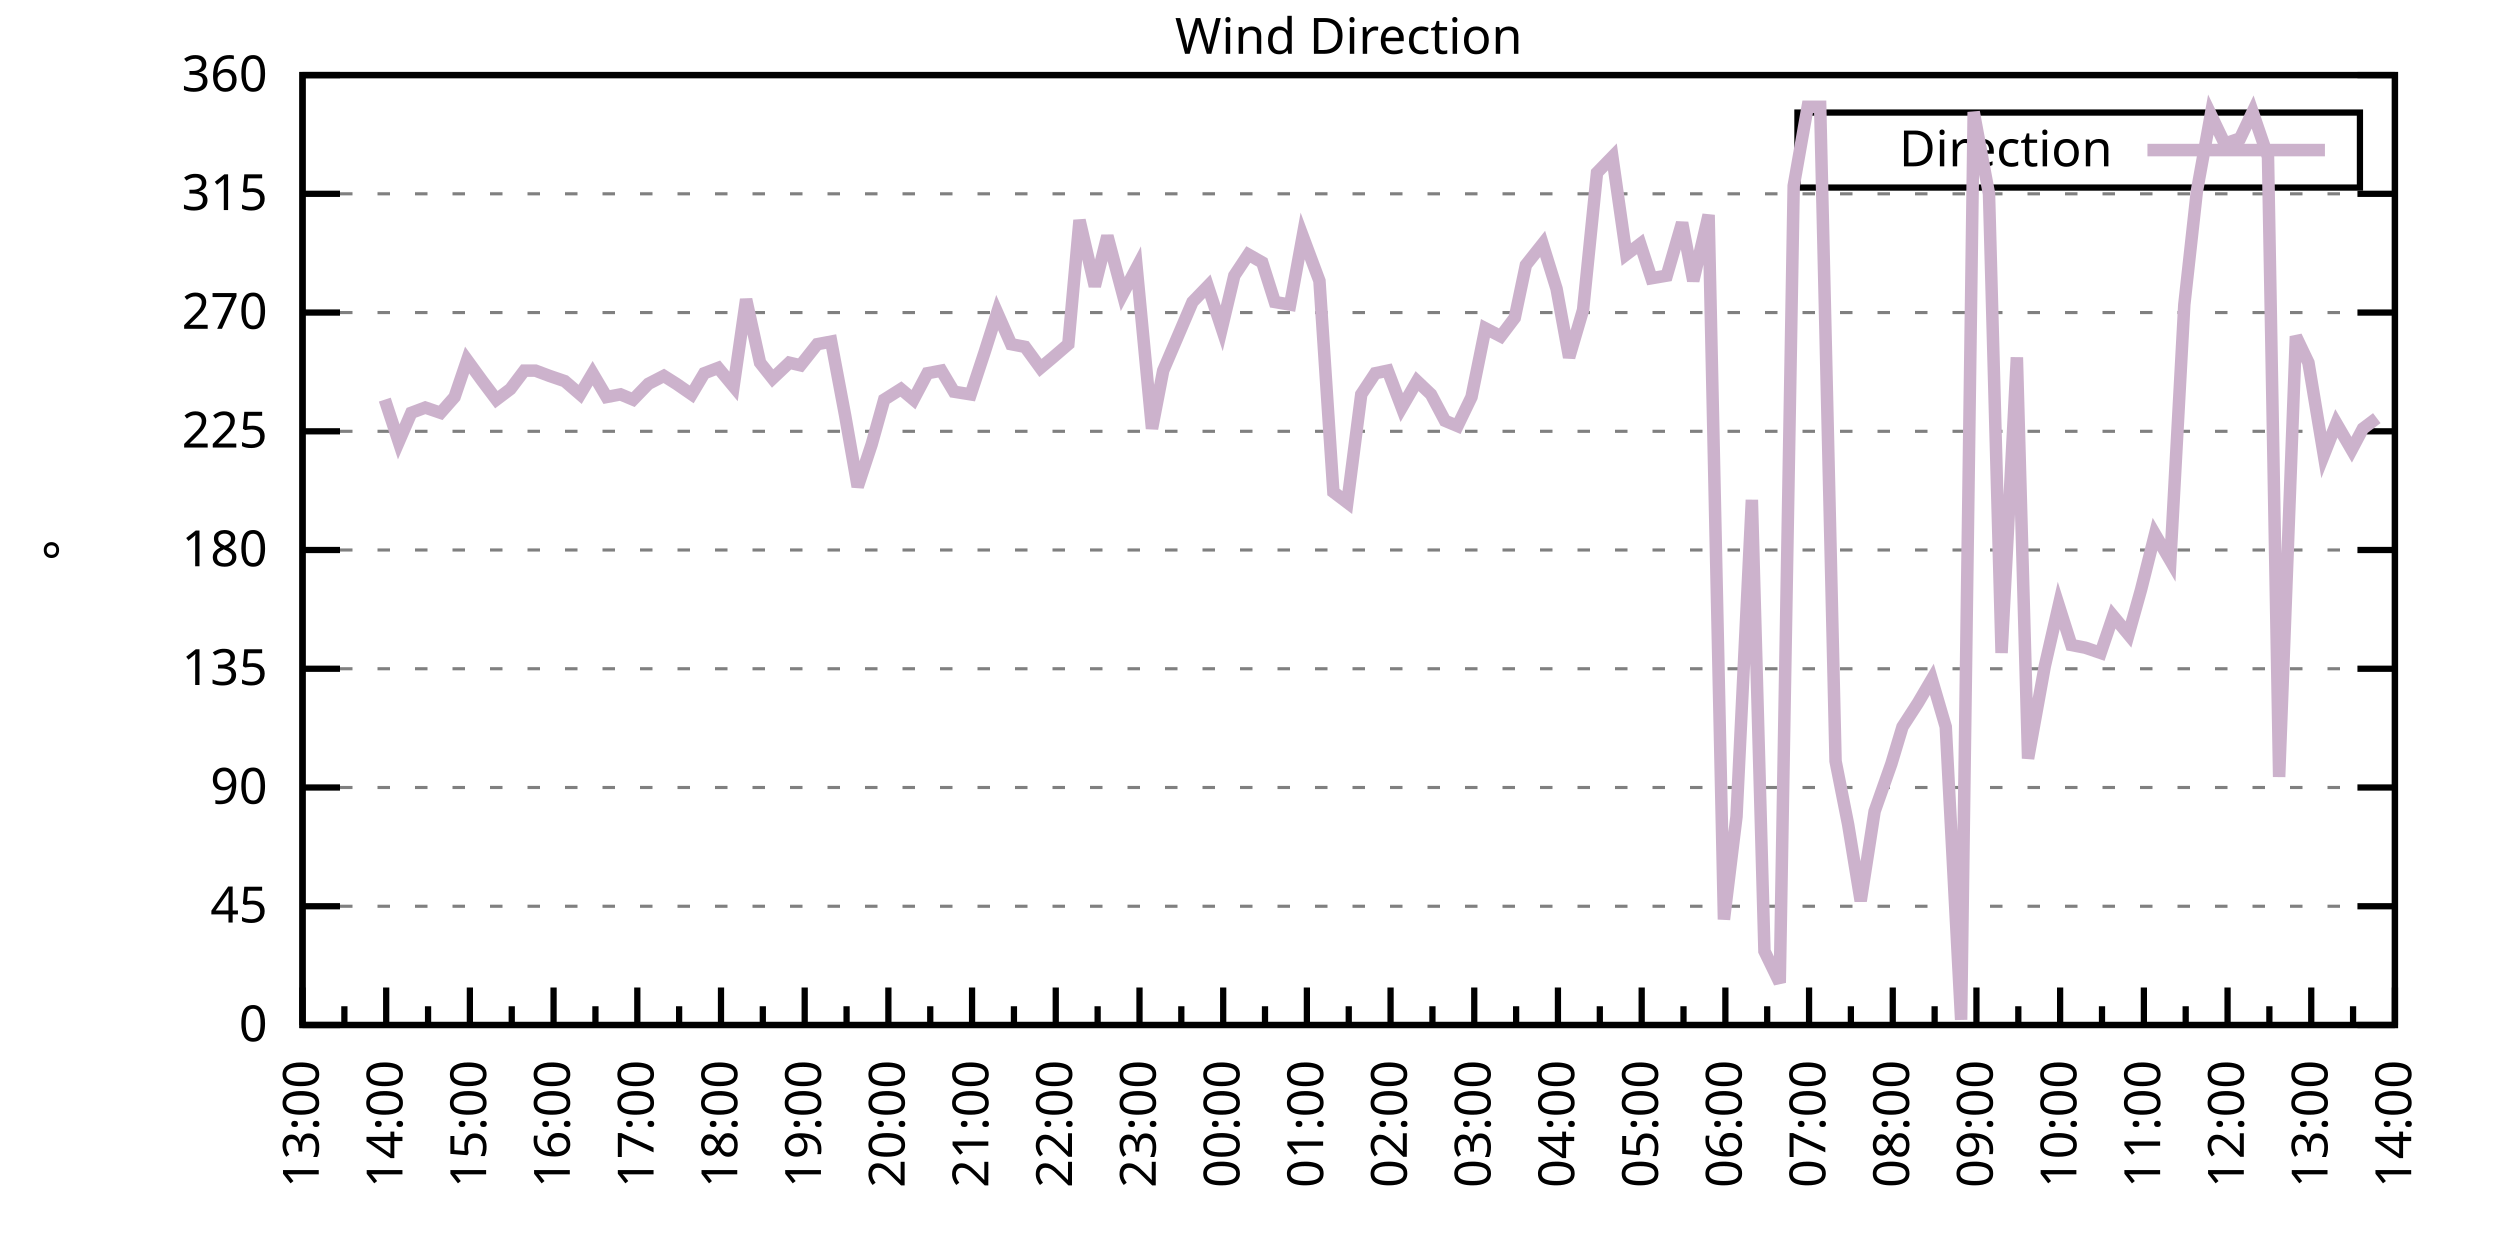
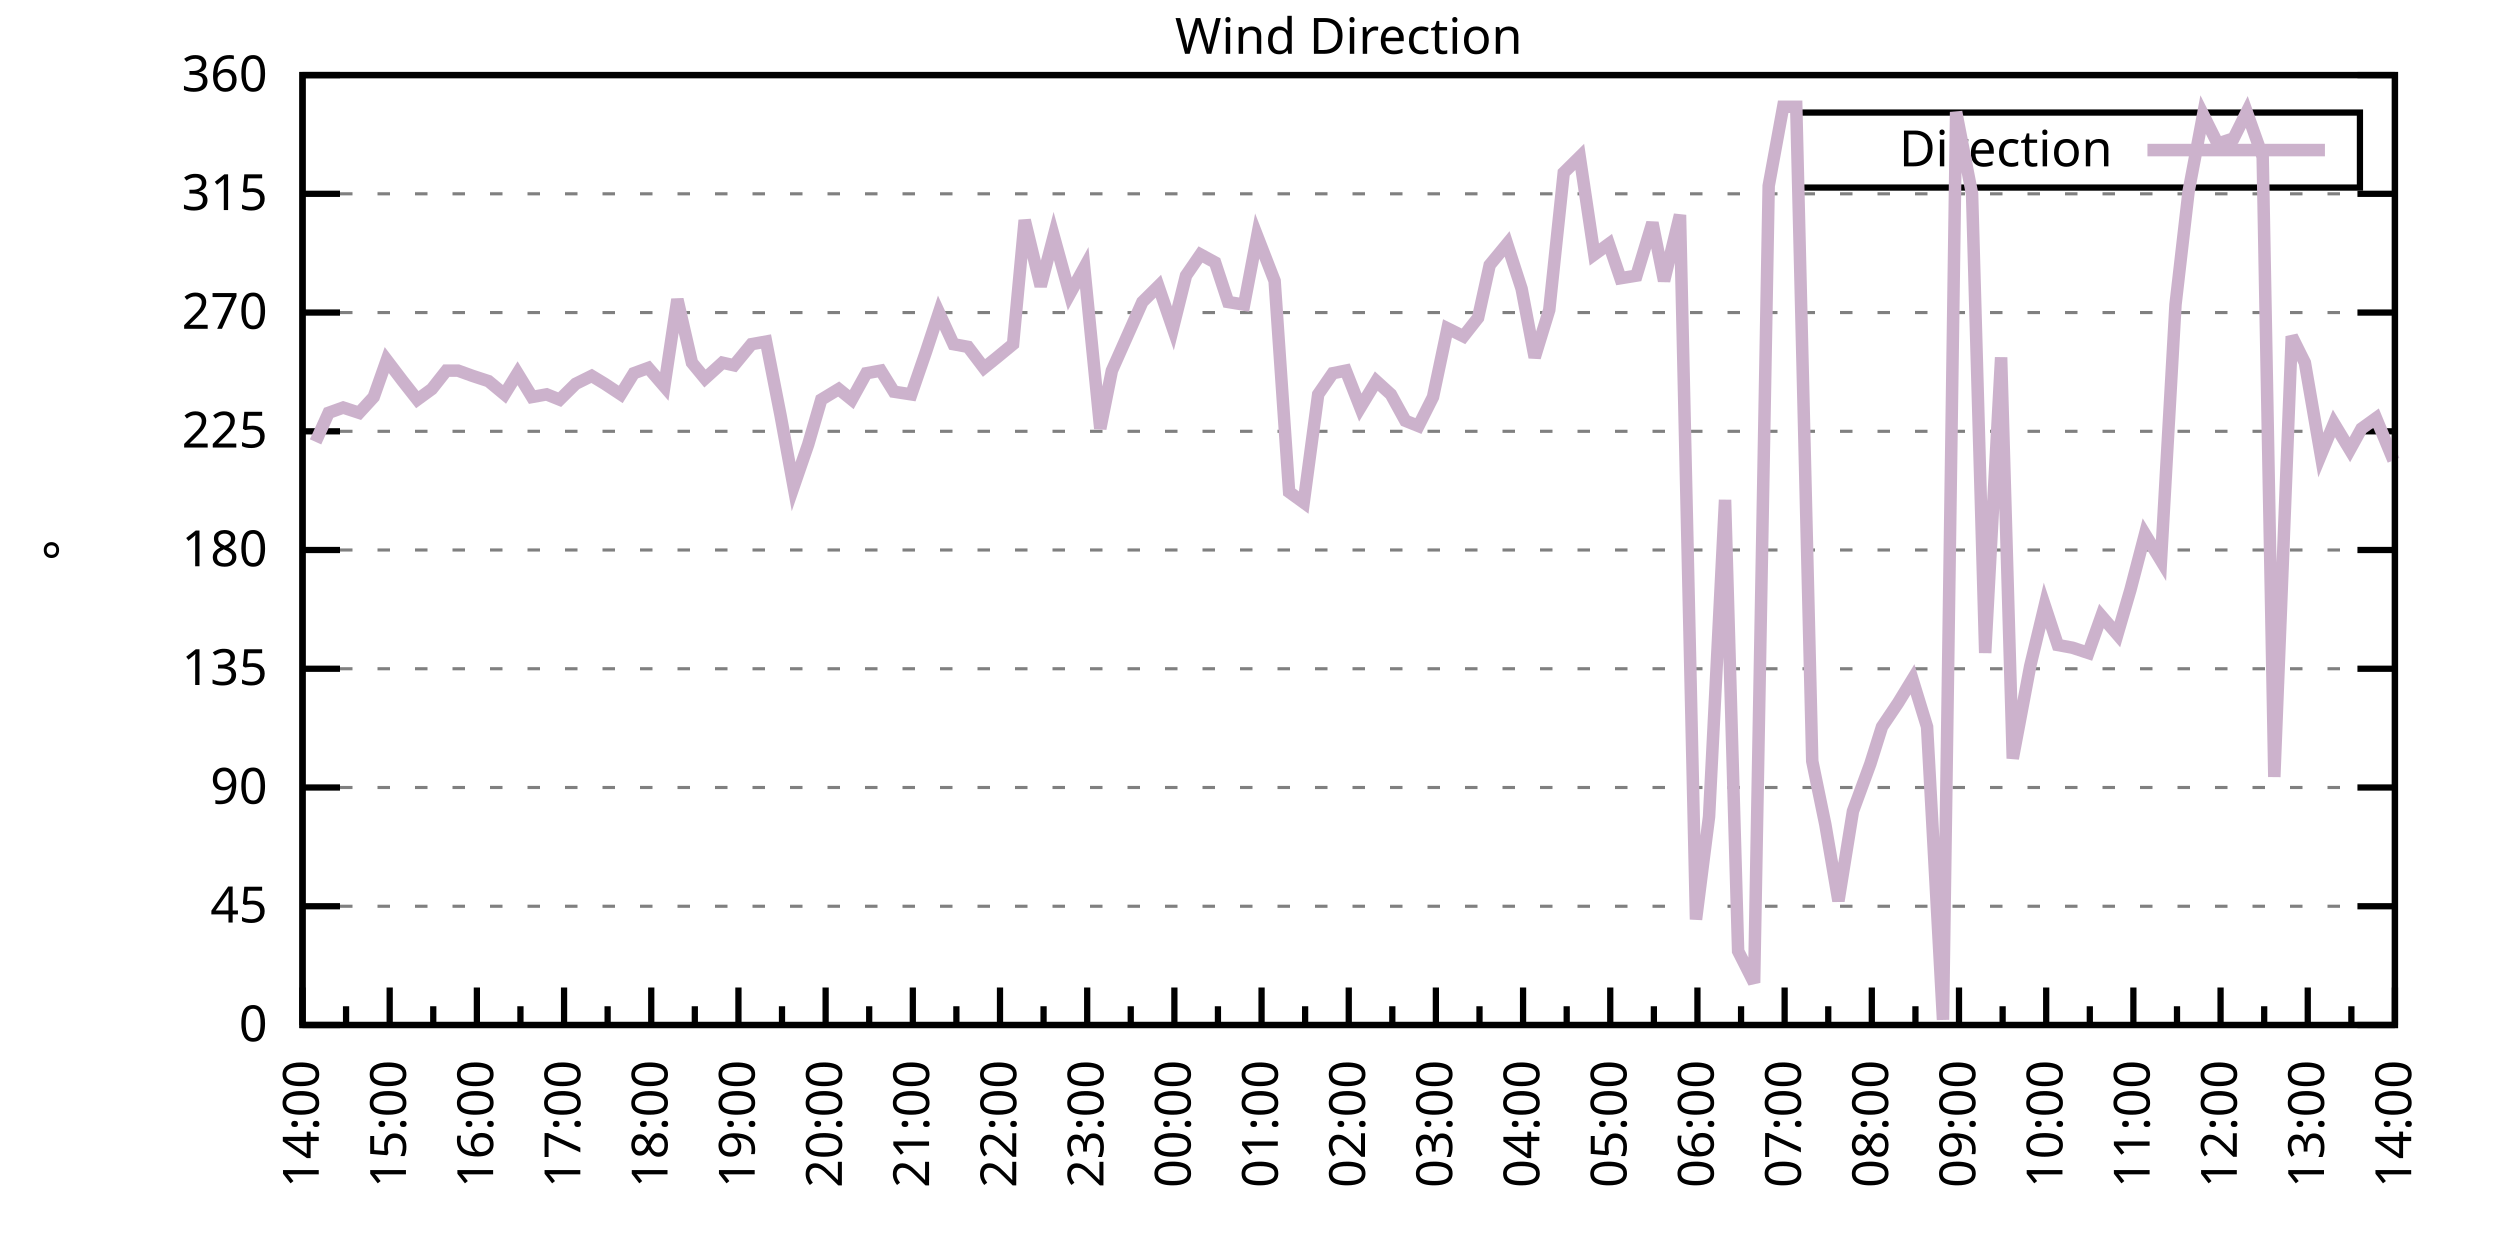
<svg xmlns="http://www.w3.org/2000/svg" xmlns:xlink="http://www.w3.org/1999/xlink" width="400" height="200" viewBox="0 0 400 200">
  <g id="gnuplot_canvas">
    <rect x="0" y="0" width="400" height="200" fill="none" />
    <defs>
      <circle id="gpDot" r="0.5" stroke-width="0.5" stroke="currentColor" />
      <path id="gpPt0" stroke-width="0.333" stroke="currentColor" d="M-1,0 h2 M0,-1 v2" />
      <path id="gpPt1" stroke-width="0.333" stroke="currentColor" d="M-1,-1 L1,1 M1,-1 L-1,1" />
      <path id="gpPt2" stroke-width="0.333" stroke="currentColor" d="M-1,0 L1,0 M0,-1 L0,1 M-1,-1 L1,1 M-1,1 L1,-1" />
      <rect id="gpPt3" stroke-width="0.333" stroke="currentColor" x="-1" y="-1" width="2" height="2" />
      <rect id="gpPt4" stroke-width="0.333" stroke="currentColor" fill="currentColor" x="-1" y="-1" width="2" height="2" />
      <circle id="gpPt5" stroke-width="0.333" stroke="currentColor" cx="0" cy="0" r="1" />
      <use xlink:href="#gpPt5" id="gpPt6" fill="currentColor" stroke="none" />
      <path id="gpPt7" stroke-width="0.333" stroke="currentColor" d="M0,-1.33 L-1.33,0.67 L1.33,0.67 z" />
      <use xlink:href="#gpPt7" id="gpPt8" fill="currentColor" stroke="none" />
      <use xlink:href="#gpPt7" id="gpPt9" stroke="currentColor" transform="rotate(180)" />
      <use xlink:href="#gpPt9" id="gpPt10" fill="currentColor" stroke="none" />
      <use xlink:href="#gpPt3" id="gpPt11" stroke="currentColor" transform="rotate(45)" />
      <use xlink:href="#gpPt11" id="gpPt12" fill="currentColor" stroke="none" />
      <path id="gpPt13" stroke-width="0.333" stroke="currentColor" d="M0,1.330 L1.265,0.411 L0.782,-1.067 L-0.782,-1.076 L-1.265,0.411 z" />
      <use xlink:href="#gpPt13" id="gpPt14" fill="currentColor" stroke="none" />
      <filter id="textbox" filterUnits="objectBoundingBox" x="0" y="0" height="1" width="1">
        <feFlood flood-color="white" flood-opacity="1" result="bgnd" />
        <feComposite in="SourceGraphic" in2="bgnd" operator="atop" />
      </filter>
      <filter id="greybox" filterUnits="objectBoundingBox" x="0" y="0" height="1" width="1">
        <feFlood flood-color="lightgrey" flood-opacity="1" result="grey" />
        <feComposite in="SourceGraphic" in2="grey" operator="atop" />
      </filter>
    </defs>
    <g fill="none" color="white" stroke="currentColor" stroke-width="1.00" stroke-linecap="butt" stroke-linejoin="miter">
</g>
    <g fill="none" color="black" stroke="currentColor" stroke-width="1.00" stroke-linecap="butt" stroke-linejoin="miter">
      <g stroke="none" shape-rendering="crispEdges">
        <polygon fill="rgb(255, 255, 255)" points="48.40,164.00 383.18,164.00 383.18,12.02 48.40,12.02 " />
      </g>
    </g>
    <g fill="none" color="black" stroke="currentColor" stroke-width="1.00" stroke-linecap="butt" stroke-linejoin="miter">
</g>
    <g fill="none" color="black" stroke="black" stroke-width="0.50" stroke-linecap="butt" stroke-linejoin="miter">
</g>
    <g fill="none" color="gray" stroke="currentColor" stroke-width="0.50" stroke-linecap="butt" stroke-linejoin="miter">
      <path stroke="gray" stroke-dasharray="2,4" class="gridline" d="M48.40,164.00 L383.19,164.00  " />
    </g>
    <g fill="none" color="gray" stroke="gray" stroke-width="1.00" stroke-linecap="butt" stroke-linejoin="miter">
</g>
    <g fill="none" color="black" stroke="currentColor" stroke-width="1.00" stroke-linecap="butt" stroke-linejoin="miter">
      <path stroke="black" d="M48.40,164.00 L54.40,164.00 M383.19,164.00 L377.19,164.00  " />
      <g transform="translate(42.80,166.60)" stroke="none" fill="black" font-family="Sans" font-size="8.00" text-anchor="end">
        <text>
          <tspan font-family="Sans"> 0</tspan>
        </text>
      </g>
    </g>
    <g fill="none" color="black" stroke="currentColor" stroke-width="1.00" stroke-linecap="butt" stroke-linejoin="miter">
</g>
    <g fill="none" color="black" stroke="black" stroke-width="0.50" stroke-linecap="butt" stroke-linejoin="miter">
</g>
    <g fill="none" color="gray" stroke="currentColor" stroke-width="0.50" stroke-linecap="butt" stroke-linejoin="miter">
      <path stroke="gray" stroke-dasharray="2,4" class="gridline" d="M48.40,145.00 L383.19,145.00  " />
    </g>
    <g fill="none" color="gray" stroke="gray" stroke-width="1.00" stroke-linecap="butt" stroke-linejoin="miter">
</g>
    <g fill="none" color="black" stroke="currentColor" stroke-width="1.00" stroke-linecap="butt" stroke-linejoin="miter">
      <path stroke="black" d="M48.40,145.00 L54.40,145.00 M383.19,145.00 L377.19,145.00  " />
      <g transform="translate(42.80,147.60)" stroke="none" fill="black" font-family="Sans" font-size="8.00" text-anchor="end">
        <text>
          <tspan font-family="Sans"> 45</tspan>
        </text>
      </g>
    </g>
    <g fill="none" color="black" stroke="currentColor" stroke-width="1.00" stroke-linecap="butt" stroke-linejoin="miter">
</g>
    <g fill="none" color="black" stroke="black" stroke-width="0.50" stroke-linecap="butt" stroke-linejoin="miter">
</g>
    <g fill="none" color="gray" stroke="currentColor" stroke-width="0.50" stroke-linecap="butt" stroke-linejoin="miter">
      <path stroke="gray" stroke-dasharray="2,4" class="gridline" d="M48.40,126.00 L383.19,126.00  " />
    </g>
    <g fill="none" color="gray" stroke="gray" stroke-width="1.00" stroke-linecap="butt" stroke-linejoin="miter">
</g>
    <g fill="none" color="black" stroke="currentColor" stroke-width="1.00" stroke-linecap="butt" stroke-linejoin="miter">
      <path stroke="black" d="M48.40,126.00 L54.40,126.00 M383.19,126.00 L377.19,126.00  " />
      <g transform="translate(42.80,128.60)" stroke="none" fill="black" font-family="Sans" font-size="8.00" text-anchor="end">
        <text>
          <tspan font-family="Sans"> 90</tspan>
        </text>
      </g>
    </g>
    <g fill="none" color="black" stroke="currentColor" stroke-width="1.00" stroke-linecap="butt" stroke-linejoin="miter">
</g>
    <g fill="none" color="black" stroke="black" stroke-width="0.50" stroke-linecap="butt" stroke-linejoin="miter">
</g>
    <g fill="none" color="gray" stroke="currentColor" stroke-width="0.50" stroke-linecap="butt" stroke-linejoin="miter">
      <path stroke="gray" stroke-dasharray="2,4" class="gridline" d="M48.40,107.00 L383.19,107.00  " />
    </g>
    <g fill="none" color="gray" stroke="gray" stroke-width="1.00" stroke-linecap="butt" stroke-linejoin="miter">
</g>
    <g fill="none" color="black" stroke="currentColor" stroke-width="1.00" stroke-linecap="butt" stroke-linejoin="miter">
      <path stroke="black" d="M48.40,107.00 L54.40,107.00 M383.19,107.00 L377.19,107.00  " />
      <g transform="translate(42.80,109.60)" stroke="none" fill="black" font-family="Sans" font-size="8.00" text-anchor="end">
        <text>
          <tspan font-family="Sans"> 135</tspan>
        </text>
      </g>
    </g>
    <g fill="none" color="black" stroke="currentColor" stroke-width="1.00" stroke-linecap="butt" stroke-linejoin="miter">
</g>
    <g fill="none" color="black" stroke="black" stroke-width="0.50" stroke-linecap="butt" stroke-linejoin="miter">
</g>
    <g fill="none" color="gray" stroke="currentColor" stroke-width="0.50" stroke-linecap="butt" stroke-linejoin="miter">
      <path stroke="gray" stroke-dasharray="2,4" class="gridline" d="M48.40,88.00 L383.19,88.00  " />
    </g>
    <g fill="none" color="gray" stroke="gray" stroke-width="1.00" stroke-linecap="butt" stroke-linejoin="miter">
</g>
    <g fill="none" color="black" stroke="currentColor" stroke-width="1.00" stroke-linecap="butt" stroke-linejoin="miter">
      <path stroke="black" d="M48.40,88.00 L54.40,88.00 M383.19,88.00 L377.19,88.00  " />
      <g transform="translate(42.80,90.60)" stroke="none" fill="black" font-family="Sans" font-size="8.00" text-anchor="end">
        <text>
          <tspan font-family="Sans"> 180</tspan>
        </text>
      </g>
    </g>
    <g fill="none" color="black" stroke="currentColor" stroke-width="1.00" stroke-linecap="butt" stroke-linejoin="miter">
</g>
    <g fill="none" color="black" stroke="black" stroke-width="0.50" stroke-linecap="butt" stroke-linejoin="miter">
</g>
    <g fill="none" color="gray" stroke="currentColor" stroke-width="0.50" stroke-linecap="butt" stroke-linejoin="miter">
      <path stroke="gray" stroke-dasharray="2,4" class="gridline" d="M48.40,69.01 L383.19,69.01  " />
    </g>
    <g fill="none" color="gray" stroke="gray" stroke-width="1.00" stroke-linecap="butt" stroke-linejoin="miter">
</g>
    <g fill="none" color="black" stroke="currentColor" stroke-width="1.00" stroke-linecap="butt" stroke-linejoin="miter">
      <path stroke="black" d="M48.40,69.01 L54.40,69.01 M383.19,69.01 L377.19,69.01  " />
      <g transform="translate(42.80,71.61)" stroke="none" fill="black" font-family="Sans" font-size="8.00" text-anchor="end">
        <text>
          <tspan font-family="Sans"> 225</tspan>
        </text>
      </g>
    </g>
    <g fill="none" color="black" stroke="currentColor" stroke-width="1.00" stroke-linecap="butt" stroke-linejoin="miter">
</g>
    <g fill="none" color="black" stroke="black" stroke-width="0.50" stroke-linecap="butt" stroke-linejoin="miter">
</g>
    <g fill="none" color="gray" stroke="currentColor" stroke-width="0.50" stroke-linecap="butt" stroke-linejoin="miter">
      <path stroke="gray" stroke-dasharray="2,4" class="gridline" d="M48.40,50.01 L383.19,50.01  " />
    </g>
    <g fill="none" color="gray" stroke="gray" stroke-width="1.00" stroke-linecap="butt" stroke-linejoin="miter">
</g>
    <g fill="none" color="black" stroke="currentColor" stroke-width="1.00" stroke-linecap="butt" stroke-linejoin="miter">
      <path stroke="black" d="M48.40,50.01 L54.40,50.01 M383.19,50.01 L377.19,50.01  " />
      <g transform="translate(42.80,52.61)" stroke="none" fill="black" font-family="Sans" font-size="8.00" text-anchor="end">
        <text>
          <tspan font-family="Sans"> 270</tspan>
        </text>
      </g>
    </g>
    <g fill="none" color="black" stroke="currentColor" stroke-width="1.00" stroke-linecap="butt" stroke-linejoin="miter">
</g>
    <g fill="none" color="black" stroke="black" stroke-width="0.50" stroke-linecap="butt" stroke-linejoin="miter">
</g>
    <g fill="none" color="gray" stroke="currentColor" stroke-width="0.50" stroke-linecap="butt" stroke-linejoin="miter">
      <path stroke="gray" stroke-dasharray="2,4" class="gridline" d="M48.40,31.01 L383.19,31.01  " />
    </g>
    <g fill="none" color="gray" stroke="gray" stroke-width="1.00" stroke-linecap="butt" stroke-linejoin="miter">
</g>
    <g fill="none" color="black" stroke="currentColor" stroke-width="1.00" stroke-linecap="butt" stroke-linejoin="miter">
      <path stroke="black" d="M48.40,31.01 L54.40,31.01 M383.19,31.01 L377.19,31.01  " />
      <g transform="translate(42.80,33.61)" stroke="none" fill="black" font-family="Sans" font-size="8.00" text-anchor="end">
        <text>
          <tspan font-family="Sans"> 315</tspan>
        </text>
      </g>
    </g>
    <g fill="none" color="black" stroke="currentColor" stroke-width="1.00" stroke-linecap="butt" stroke-linejoin="miter">
</g>
    <g fill="none" color="black" stroke="black" stroke-width="0.50" stroke-linecap="butt" stroke-linejoin="miter">
</g>
    <g fill="none" color="gray" stroke="currentColor" stroke-width="0.50" stroke-linecap="butt" stroke-linejoin="miter">
      <path stroke="gray" stroke-dasharray="2,4" class="gridline" d="M48.40,12.01 L383.19,12.01  " />
    </g>
    <g fill="none" color="gray" stroke="gray" stroke-width="1.00" stroke-linecap="butt" stroke-linejoin="miter">
</g>
    <g fill="none" color="black" stroke="currentColor" stroke-width="1.00" stroke-linecap="butt" stroke-linejoin="miter">
      <path stroke="black" d="M48.40,12.01 L54.40,12.01 M383.19,12.01 L377.19,12.01  " />
      <g transform="translate(42.80,14.61)" stroke="none" fill="black" font-family="Sans" font-size="8.00" text-anchor="end">
        <text>
          <tspan font-family="Sans"> 360</tspan>
        </text>
      </g>
    </g>
    <g fill="none" color="black" stroke="currentColor" stroke-width="1.00" stroke-linecap="butt" stroke-linejoin="miter">
      <path stroke="black" d="M48.40,164.00 L48.40,158.00  " />
      <g transform="translate(51.00,169.60) rotate(270)" stroke="none" fill="black" font-family="Sans" font-size="8.00" text-anchor="end">
        <text>
+           <tspan font-family="Sans">14:00</tspan>
+         </text>
+       </g>
+     </g>
+     <g fill="none" color="black" stroke="currentColor" stroke-width="1.00" stroke-linecap="butt" stroke-linejoin="miter">
+       <path stroke="black" d="M55.37,164.00 L55.37,161.00 M62.35,164.00 L62.35,158.00  " />
+       <g transform="translate(64.95,169.60) rotate(270)" stroke="none" fill="black" font-family="Sans" font-size="8.00" text-anchor="end">
+         <text>
+           <tspan font-family="Sans">15:00</tspan>
+         </text>
+       </g>
+     </g>
+     <g fill="none" color="black" stroke="currentColor" stroke-width="1.00" stroke-linecap="butt" stroke-linejoin="miter">
+       <path stroke="black" d="M69.32,164.00 L69.32,161.00 M76.30,164.00 L76.30,158.00  " />
+       <g transform="translate(78.90,169.60) rotate(270)" stroke="none" fill="black" font-family="Sans" font-size="8.00" text-anchor="end">
+         <text>
+           <tspan font-family="Sans">16:00</tspan>
+         </text>
+       </g>
+     </g>
+     <g fill="none" color="black" stroke="currentColor" stroke-width="1.00" stroke-linecap="butt" stroke-linejoin="miter">
+       <path stroke="black" d="M83.27,164.00 L83.27,161.00 M90.25,164.00 L90.25,158.00  " />
+       <g transform="translate(92.85,169.60) rotate(270)" stroke="none" fill="black" font-family="Sans" font-size="8.00" text-anchor="end">
+         <text>
+           <tspan font-family="Sans">17:00</tspan>
+         </text>
+       </g>
+     </g>
+     <g fill="none" color="black" stroke="currentColor" stroke-width="1.00" stroke-linecap="butt" stroke-linejoin="miter">
+       <path stroke="black" d="M97.22,164.00 L97.22,161.00 M104.20,164.00 L104.20,158.00  " />
+       <g transform="translate(106.80,169.60) rotate(270)" stroke="none" fill="black" font-family="Sans" font-size="8.00" text-anchor="end">
+         <text>
+           <tspan font-family="Sans">18:00</tspan>
+         </text>
+       </g>
+     </g>
+     <g fill="none" color="black" stroke="currentColor" stroke-width="1.00" stroke-linecap="butt" stroke-linejoin="miter">
+       <path stroke="black" d="M111.17,164.00 L111.17,161.00 M118.15,164.00 L118.15,158.00  " />
+       <g transform="translate(120.75,169.60) rotate(270)" stroke="none" fill="black" font-family="Sans" font-size="8.00" text-anchor="end">
+         <text>
+           <tspan font-family="Sans">19:00</tspan>
+         </text>
+       </g>
+     </g>
+     <g fill="none" color="black" stroke="currentColor" stroke-width="1.00" stroke-linecap="butt" stroke-linejoin="miter">
+       <path stroke="black" d="M125.12,164.00 L125.12,161.00 M132.10,164.00 L132.10,158.00  " />
+       <g transform="translate(134.70,169.60) rotate(270)" stroke="none" fill="black" font-family="Sans" font-size="8.00" text-anchor="end">
+         <text>
+           <tspan font-family="Sans">20:00</tspan>
+         </text>
+       </g>
+     </g>
+     <g fill="none" color="black" stroke="currentColor" stroke-width="1.00" stroke-linecap="butt" stroke-linejoin="miter">
+       <path stroke="black" d="M139.07,164.00 L139.07,161.00 M146.05,164.00 L146.05,158.00  " />
+       <g transform="translate(148.65,169.60) rotate(270)" stroke="none" fill="black" font-family="Sans" font-size="8.00" text-anchor="end">
+         <text>
+           <tspan font-family="Sans">21:00</tspan>
+         </text>
+       </g>
+     </g>
+     <g fill="none" color="black" stroke="currentColor" stroke-width="1.00" stroke-linecap="butt" stroke-linejoin="miter">
+       <path stroke="black" d="M153.02,164.00 L153.02,161.00 M160.00,164.00 L160.00,158.00  " />
+       <g transform="translate(162.60,169.60) rotate(270)" stroke="none" fill="black" font-family="Sans" font-size="8.00" text-anchor="end">
+         <text>
+           <tspan font-family="Sans">22:00</tspan>
+         </text>
+       </g>
+     </g>
+     <g fill="none" color="black" stroke="currentColor" stroke-width="1.00" stroke-linecap="butt" stroke-linejoin="miter">
+       <path stroke="black" d="M166.97,164.00 L166.97,161.00 M173.95,164.00 L173.95,158.00  " />
+       <g transform="translate(176.55,169.60) rotate(270)" stroke="none" fill="black" font-family="Sans" font-size="8.00" text-anchor="end">
+         <text>
+           <tspan font-family="Sans">23:00</tspan>
+         </text>
+       </g>
+     </g>
+     <g fill="none" color="black" stroke="currentColor" stroke-width="1.00" stroke-linecap="butt" stroke-linejoin="miter">
+       <path stroke="black" d="M180.92,164.00 L180.92,161.00 M187.90,164.00 L187.90,158.00  " />
+       <g transform="translate(190.50,169.60) rotate(270)" stroke="none" fill="black" font-family="Sans" font-size="8.00" text-anchor="end">
+         <text>
+           <tspan font-family="Sans">00:00</tspan>
+         </text>
+       </g>
+     </g>
+     <g fill="none" color="black" stroke="currentColor" stroke-width="1.00" stroke-linecap="butt" stroke-linejoin="miter">
+       <path stroke="black" d="M194.87,164.00 L194.87,161.00 M201.85,164.00 L201.85,158.00  " />
+       <g transform="translate(204.45,169.60) rotate(270)" stroke="none" fill="black" font-family="Sans" font-size="8.00" text-anchor="end">
+         <text>
+           <tspan font-family="Sans">01:00</tspan>
+         </text>
+       </g>
+     </g>
+     <g fill="none" color="black" stroke="currentColor" stroke-width="1.00" stroke-linecap="butt" stroke-linejoin="miter">
+       <path stroke="black" d="M208.82,164.00 L208.82,161.00 M215.80,164.00 L215.80,158.00  " />
+       <g transform="translate(218.40,169.60) rotate(270)" stroke="none" fill="black" font-family="Sans" font-size="8.00" text-anchor="end">
+         <text>
+           <tspan font-family="Sans">02:00</tspan>
+         </text>
+       </g>
+     </g>
+     <g fill="none" color="black" stroke="currentColor" stroke-width="1.00" stroke-linecap="butt" stroke-linejoin="miter">
+       <path stroke="black" d="M222.77,164.00 L222.77,161.00 M229.74,164.00 L229.74,158.00  " />
+       <g transform="translate(232.34,169.60) rotate(270)" stroke="none" fill="black" font-family="Sans" font-size="8.00" text-anchor="end">
+         <text>
+           <tspan font-family="Sans">03:00</tspan>
+         </text>
+       </g>
+     </g>
+     <g fill="none" color="black" stroke="currentColor" stroke-width="1.00" stroke-linecap="butt" stroke-linejoin="miter">
+       <path stroke="black" d="M236.72,164.00 L236.72,161.00 M243.69,164.00 L243.69,158.00  " />
+       <g transform="translate(246.29,169.60) rotate(270)" stroke="none" fill="black" font-family="Sans" font-size="8.00" text-anchor="end">
+         <text>
+           <tspan font-family="Sans">04:00</tspan>
+         </text>
+       </g>
+     </g>
+     <g fill="none" color="black" stroke="currentColor" stroke-width="1.00" stroke-linecap="butt" stroke-linejoin="miter">
+       <path stroke="black" d="M250.67,164.00 L250.67,161.00 M257.64,164.00 L257.64,158.00  " />
+       <g transform="translate(260.24,169.60) rotate(270)" stroke="none" fill="black" font-family="Sans" font-size="8.00" text-anchor="end">
+         <text>
+           <tspan font-family="Sans">05:00</tspan>
+         </text>
+       </g>
+     </g>
+     <g fill="none" color="black" stroke="currentColor" stroke-width="1.00" stroke-linecap="butt" stroke-linejoin="miter">
+       <path stroke="black" d="M264.62,164.00 L264.62,161.00 M271.59,164.00 L271.59,158.00  " />
+       <g transform="translate(274.19,169.60) rotate(270)" stroke="none" fill="black" font-family="Sans" font-size="8.00" text-anchor="end">
+         <text>
+           <tspan font-family="Sans">06:00</tspan>
+         </text>
+       </g>
+     </g>
+     <g fill="none" color="black" stroke="currentColor" stroke-width="1.00" stroke-linecap="butt" stroke-linejoin="miter">
+       <path stroke="black" d="M278.57,164.00 L278.57,161.00 M285.54,164.00 L285.54,158.00  " />
+       <g transform="translate(288.14,169.60) rotate(270)" stroke="none" fill="black" font-family="Sans" font-size="8.00" text-anchor="end">
+         <text>
+           <tspan font-family="Sans">07:00</tspan>
+         </text>
+       </g>
+     </g>
+     <g fill="none" color="black" stroke="currentColor" stroke-width="1.00" stroke-linecap="butt" stroke-linejoin="miter">
+       <path stroke="black" d="M292.52,164.00 L292.52,161.00 M299.49,164.00 L299.49,158.00  " />
+       <g transform="translate(302.09,169.60) rotate(270)" stroke="none" fill="black" font-family="Sans" font-size="8.00" text-anchor="end">
+         <text>
+           <tspan font-family="Sans">08:00</tspan>
+         </text>
+       </g>
+     </g>
+     <g fill="none" color="black" stroke="currentColor" stroke-width="1.00" stroke-linecap="butt" stroke-linejoin="miter">
+       <path stroke="black" d="M306.47,164.00 L306.47,161.00 M313.44,164.00 L313.44,158.00  " />
+       <g transform="translate(316.04,169.60) rotate(270)" stroke="none" fill="black" font-family="Sans" font-size="8.00" text-anchor="end">
+         <text>
+           <tspan font-family="Sans">09:00</tspan>
+         </text>
+       </g>
+     </g>
+     <g fill="none" color="black" stroke="currentColor" stroke-width="1.00" stroke-linecap="butt" stroke-linejoin="miter">
+       <path stroke="black" d="M320.42,164.00 L320.42,161.00 M327.39,164.00 L327.39,158.00  " />
+       <g transform="translate(329.99,169.60) rotate(270)" stroke="none" fill="black" font-family="Sans" font-size="8.00" text-anchor="end">
+         <text>
+           <tspan font-family="Sans">10:00</tspan>
+         </text>
+       </g>
+     </g>
+     <g fill="none" color="black" stroke="currentColor" stroke-width="1.00" stroke-linecap="butt" stroke-linejoin="miter">
+       <path stroke="black" d="M334.37,164.00 L334.37,161.00 M341.34,164.00 L341.34,158.00  " />
+       <g transform="translate(343.94,169.60) rotate(270)" stroke="none" fill="black" font-family="Sans" font-size="8.00" text-anchor="end">
+         <text>
+           <tspan font-family="Sans">11:00</tspan>
+         </text>
+       </g>
+     </g>
+     <g fill="none" color="black" stroke="currentColor" stroke-width="1.00" stroke-linecap="butt" stroke-linejoin="miter">
+       <path stroke="black" d="M348.32,164.00 L348.32,161.00 M355.29,164.00 L355.29,158.00  " />
+       <g transform="translate(357.89,169.60) rotate(270)" stroke="none" fill="black" font-family="Sans" font-size="8.00" text-anchor="end">
+         <text>
+           <tspan font-family="Sans">12:00</tspan>
+         </text>
+       </g>
+     </g>
+     <g fill="none" color="black" stroke="currentColor" stroke-width="1.00" stroke-linecap="butt" stroke-linejoin="miter">
+       <path stroke="black" d="M362.27,164.00 L362.27,161.00 M369.24,164.00 L369.24,158.00  " />
+       <g transform="translate(371.84,169.60) rotate(270)" stroke="none" fill="black" font-family="Sans" font-size="8.00" text-anchor="end">
+         <text>
          <tspan font-family="Sans">13:00</tspan>
        </text>
      </g>
    </g>
    <g fill="none" color="black" stroke="currentColor" stroke-width="1.00" stroke-linecap="butt" stroke-linejoin="miter">
-       <path stroke="black" d="M55.10,164.00 L55.10,161.00 M61.79,164.00 L61.79,158.00  " />
-       <g transform="translate(64.39,169.60) rotate(270)" stroke="none" fill="black" font-family="Sans" font-size="8.00" text-anchor="end">
-         <text>
-           <tspan font-family="Sans">14:00</tspan>
-         </text>
-       </g>
-     </g>
-     <g fill="none" color="black" stroke="currentColor" stroke-width="1.00" stroke-linecap="butt" stroke-linejoin="miter">
-       <path stroke="black" d="M68.49,164.00 L68.49,161.00 M75.18,164.00 L75.18,158.00  " />
-       <g transform="translate(77.78,169.60) rotate(270)" stroke="none" fill="black" font-family="Sans" font-size="8.00" text-anchor="end">
-         <text>
-           <tspan font-family="Sans">15:00</tspan>
-         </text>
-       </g>
-     </g>
-     <g fill="none" color="black" stroke="currentColor" stroke-width="1.00" stroke-linecap="butt" stroke-linejoin="miter">
-       <path stroke="black" d="M81.88,164.00 L81.88,161.00 M88.57,164.00 L88.57,158.00  " />
-       <g transform="translate(91.17,169.60) rotate(270)" stroke="none" fill="black" font-family="Sans" font-size="8.00" text-anchor="end">
-         <text>
-           <tspan font-family="Sans">16:00</tspan>
-         </text>
-       </g>
-     </g>
-     <g fill="none" color="black" stroke="currentColor" stroke-width="1.00" stroke-linecap="butt" stroke-linejoin="miter">
-       <path stroke="black" d="M95.27,164.00 L95.27,161.00 M101.97,164.00 L101.97,158.00  " />
-       <g transform="translate(104.57,169.60) rotate(270)" stroke="none" fill="black" font-family="Sans" font-size="8.00" text-anchor="end">
-         <text>
-           <tspan font-family="Sans">17:00</tspan>
-         </text>
-       </g>
-     </g>
-     <g fill="none" color="black" stroke="currentColor" stroke-width="1.00" stroke-linecap="butt" stroke-linejoin="miter">
-       <path stroke="black" d="M108.66,164.00 L108.66,161.00 M115.36,164.00 L115.36,158.00  " />
-       <g transform="translate(117.96,169.60) rotate(270)" stroke="none" fill="black" font-family="Sans" font-size="8.00" text-anchor="end">
-         <text>
-           <tspan font-family="Sans">18:00</tspan>
-         </text>
-       </g>
-     </g>
-     <g fill="none" color="black" stroke="currentColor" stroke-width="1.00" stroke-linecap="butt" stroke-linejoin="miter">
-       <path stroke="black" d="M122.05,164.00 L122.05,161.00 M128.75,164.00 L128.75,158.00  " />
-       <g transform="translate(131.35,169.60) rotate(270)" stroke="none" fill="black" font-family="Sans" font-size="8.00" text-anchor="end">
-         <text>
-           <tspan font-family="Sans">19:00</tspan>
-         </text>
-       </g>
-     </g>
-     <g fill="none" color="black" stroke="currentColor" stroke-width="1.00" stroke-linecap="butt" stroke-linejoin="miter">
-       <path stroke="black" d="M135.45,164.00 L135.45,161.00 M142.14,164.00 L142.14,158.00  " />
-       <g transform="translate(144.74,169.60) rotate(270)" stroke="none" fill="black" font-family="Sans" font-size="8.00" text-anchor="end">
-         <text>
-           <tspan font-family="Sans">20:00</tspan>
-         </text>
-       </g>
-     </g>
-     <g fill="none" color="black" stroke="currentColor" stroke-width="1.00" stroke-linecap="butt" stroke-linejoin="miter">
-       <path stroke="black" d="M148.84,164.00 L148.84,161.00 M155.53,164.00 L155.53,158.00  " />
-       <g transform="translate(158.13,169.60) rotate(270)" stroke="none" fill="black" font-family="Sans" font-size="8.00" text-anchor="end">
-         <text>
-           <tspan font-family="Sans">21:00</tspan>
-         </text>
-       </g>
-     </g>
-     <g fill="none" color="black" stroke="currentColor" stroke-width="1.00" stroke-linecap="butt" stroke-linejoin="miter">
-       <path stroke="black" d="M162.23,164.00 L162.23,161.00 M168.92,164.00 L168.92,158.00  " />
-       <g transform="translate(171.52,169.60) rotate(270)" stroke="none" fill="black" font-family="Sans" font-size="8.00" text-anchor="end">
-         <text>
-           <tspan font-family="Sans">22:00</tspan>
-         </text>
-       </g>
-     </g>
-     <g fill="none" color="black" stroke="currentColor" stroke-width="1.00" stroke-linecap="butt" stroke-linejoin="miter">
-       <path stroke="black" d="M175.62,164.00 L175.62,161.00 M182.32,164.00 L182.32,158.00  " />
-       <g transform="translate(184.92,169.60) rotate(270)" stroke="none" fill="black" font-family="Sans" font-size="8.00" text-anchor="end">
-         <text>
-           <tspan font-family="Sans">23:00</tspan>
-         </text>
-       </g>
-     </g>
-     <g fill="none" color="black" stroke="currentColor" stroke-width="1.00" stroke-linecap="butt" stroke-linejoin="miter">
-       <path stroke="black" d="M189.01,164.00 L189.01,161.00 M195.71,164.00 L195.71,158.00  " />
-       <g transform="translate(198.31,169.60) rotate(270)" stroke="none" fill="black" font-family="Sans" font-size="8.00" text-anchor="end">
-         <text>
-           <tspan font-family="Sans">00:00</tspan>
-         </text>
-       </g>
-     </g>
-     <g fill="none" color="black" stroke="currentColor" stroke-width="1.00" stroke-linecap="butt" stroke-linejoin="miter">
-       <path stroke="black" d="M202.40,164.00 L202.40,161.00 M209.10,164.00 L209.10,158.00  " />
-       <g transform="translate(211.70,169.60) rotate(270)" stroke="none" fill="black" font-family="Sans" font-size="8.00" text-anchor="end">
-         <text>
-           <tspan font-family="Sans">01:00</tspan>
-         </text>
-       </g>
-     </g>
-     <g fill="none" color="black" stroke="currentColor" stroke-width="1.00" stroke-linecap="butt" stroke-linejoin="miter">
-       <path stroke="black" d="M215.80,164.00 L215.80,161.00 M222.49,164.00 L222.49,158.00  " />
-       <g transform="translate(225.09,169.60) rotate(270)" stroke="none" fill="black" font-family="Sans" font-size="8.00" text-anchor="end">
-         <text>
-           <tspan font-family="Sans">02:00</tspan>
-         </text>
-       </g>
-     </g>
-     <g fill="none" color="black" stroke="currentColor" stroke-width="1.00" stroke-linecap="butt" stroke-linejoin="miter">
-       <path stroke="black" d="M229.19,164.00 L229.19,161.00 M235.88,164.00 L235.88,158.00  " />
-       <g transform="translate(238.48,169.60) rotate(270)" stroke="none" fill="black" font-family="Sans" font-size="8.00" text-anchor="end">
-         <text>
-           <tspan font-family="Sans">03:00</tspan>
-         </text>
-       </g>
-     </g>
-     <g fill="none" color="black" stroke="currentColor" stroke-width="1.00" stroke-linecap="butt" stroke-linejoin="miter">
-       <path stroke="black" d="M242.58,164.00 L242.58,161.00 M249.27,164.00 L249.27,158.00  " />
-       <g transform="translate(251.87,169.60) rotate(270)" stroke="none" fill="black" font-family="Sans" font-size="8.00" text-anchor="end">
-         <text>
-           <tspan font-family="Sans">04:00</tspan>
-         </text>
-       </g>
-     </g>
-     <g fill="none" color="black" stroke="currentColor" stroke-width="1.00" stroke-linecap="butt" stroke-linejoin="miter">
-       <path stroke="black" d="M255.97,164.00 L255.97,161.00 M262.67,164.00 L262.67,158.00  " />
-       <g transform="translate(265.27,169.60) rotate(270)" stroke="none" fill="black" font-family="Sans" font-size="8.00" text-anchor="end">
-         <text>
-           <tspan font-family="Sans">05:00</tspan>
-         </text>
-       </g>
-     </g>
-     <g fill="none" color="black" stroke="currentColor" stroke-width="1.00" stroke-linecap="butt" stroke-linejoin="miter">
-       <path stroke="black" d="M269.36,164.00 L269.36,161.00 M276.06,164.00 L276.06,158.00  " />
-       <g transform="translate(278.66,169.60) rotate(270)" stroke="none" fill="black" font-family="Sans" font-size="8.00" text-anchor="end">
-         <text>
-           <tspan font-family="Sans">06:00</tspan>
-         </text>
-       </g>
-     </g>
-     <g fill="none" color="black" stroke="currentColor" stroke-width="1.00" stroke-linecap="butt" stroke-linejoin="miter">
-       <path stroke="black" d="M282.75,164.00 L282.75,161.00 M289.45,164.00 L289.45,158.00  " />
-       <g transform="translate(292.05,169.60) rotate(270)" stroke="none" fill="black" font-family="Sans" font-size="8.00" text-anchor="end">
-         <text>
-           <tspan font-family="Sans">07:00</tspan>
-         </text>
-       </g>
-     </g>
-     <g fill="none" color="black" stroke="currentColor" stroke-width="1.00" stroke-linecap="butt" stroke-linejoin="miter">
-       <path stroke="black" d="M296.14,164.00 L296.14,161.00 M302.84,164.00 L302.84,158.00  " />
-       <g transform="translate(305.44,169.60) rotate(270)" stroke="none" fill="black" font-family="Sans" font-size="8.00" text-anchor="end">
-         <text>
-           <tspan font-family="Sans">08:00</tspan>
-         </text>
-       </g>
-     </g>
-     <g fill="none" color="black" stroke="currentColor" stroke-width="1.00" stroke-linecap="butt" stroke-linejoin="miter">
-       <path stroke="black" d="M309.54,164.00 L309.54,161.00 M316.23,164.00 L316.23,158.00  " />
-       <g transform="translate(318.83,169.60) rotate(270)" stroke="none" fill="black" font-family="Sans" font-size="8.00" text-anchor="end">
-         <text>
-           <tspan font-family="Sans">09:00</tspan>
-         </text>
-       </g>
-     </g>
-     <g fill="none" color="black" stroke="currentColor" stroke-width="1.00" stroke-linecap="butt" stroke-linejoin="miter">
-       <path stroke="black" d="M322.93,164.00 L322.93,161.00 M329.62,164.00 L329.62,158.00  " />
-       <g transform="translate(332.22,169.60) rotate(270)" stroke="none" fill="black" font-family="Sans" font-size="8.00" text-anchor="end">
-         <text>
-           <tspan font-family="Sans">10:00</tspan>
-         </text>
-       </g>
-     </g>
-     <g fill="none" color="black" stroke="currentColor" stroke-width="1.00" stroke-linecap="butt" stroke-linejoin="miter">
-       <path stroke="black" d="M336.32,164.00 L336.32,161.00 M343.02,164.00 L343.02,158.00  " />
-       <g transform="translate(345.62,169.60) rotate(270)" stroke="none" fill="black" font-family="Sans" font-size="8.00" text-anchor="end">
-         <text>
-           <tspan font-family="Sans">11:00</tspan>
-         </text>
-       </g>
-     </g>
-     <g fill="none" color="black" stroke="currentColor" stroke-width="1.00" stroke-linecap="butt" stroke-linejoin="miter">
-       <path stroke="black" d="M349.71,164.00 L349.71,161.00 M356.41,164.00 L356.41,158.00  " />
-       <g transform="translate(359.01,169.60) rotate(270)" stroke="none" fill="black" font-family="Sans" font-size="8.00" text-anchor="end">
-         <text>
-           <tspan font-family="Sans">12:00</tspan>
-         </text>
-       </g>
-     </g>
-     <g fill="none" color="black" stroke="currentColor" stroke-width="1.00" stroke-linecap="butt" stroke-linejoin="miter">
-       <path stroke="black" d="M363.10,164.00 L363.10,161.00 M369.80,164.00 L369.80,158.00  " />
-       <g transform="translate(372.40,169.60) rotate(270)" stroke="none" fill="black" font-family="Sans" font-size="8.00" text-anchor="end">
-         <text>
-           <tspan font-family="Sans">13:00</tspan>
-         </text>
-       </g>
-     </g>
-     <g fill="none" color="black" stroke="currentColor" stroke-width="1.00" stroke-linecap="butt" stroke-linejoin="miter">
-       <path stroke="black" d="M376.49,164.00 L376.49,161.00 M383.19,164.00 L383.19,158.00  " />
+       <path stroke="black" d="M376.22,164.00 L376.22,161.00 M383.19,164.00 L383.19,158.00  " />
      <g transform="translate(385.79,169.60) rotate(270)" stroke="none" fill="black" font-family="Sans" font-size="8.00" text-anchor="end">
        <text>
          <tspan font-family="Sans">14:00</tspan>
        </text>
      </g>
    </g>
    <g fill="none" color="black" stroke="currentColor" stroke-width="1.00" stroke-linecap="butt" stroke-linejoin="miter">
</g>
    <g fill="none" color="black" stroke="currentColor" stroke-width="1.00" stroke-linecap="butt" stroke-linejoin="miter">
      <path stroke="black" d="M48.40,12.01 L48.40,164.00 L383.19,164.00 L383.19,12.01 L48.40,12.01 Z  " />
    </g>
    <g fill="none" color="black" stroke="currentColor" stroke-width="1.00" stroke-linecap="butt" stroke-linejoin="miter">
      <g transform="translate(12.80,88.01) rotate(270)" stroke="none" fill="black" font-family="Sans" font-size="8.00" text-anchor="middle">
        <text>
          <tspan font-family="Sans">°</tspan>
        </text>
      </g>
    </g>
    <g fill="none" color="black" stroke="currentColor" stroke-width="1.00" stroke-linecap="butt" stroke-linejoin="miter">
</g>
    <g fill="none" color="black" stroke="currentColor" stroke-width="1.00" stroke-linecap="butt" stroke-linejoin="miter">
      <path stroke="black" d="M287.59,30.01 L287.59,18.01 L377.59,18.01 L377.59,30.01 L287.59,30.01 Z  " />
    </g>
    <g id="Wind_direction_plot_1">
      <g fill="none" color="white" stroke="black" stroke-width="2.00" stroke-linecap="butt" stroke-linejoin="miter">
</g>
      <g fill="none" color="black" stroke="currentColor" stroke-width="2.00" stroke-linecap="butt" stroke-linejoin="miter">
        <g transform="translate(337.99,26.61)" stroke="none" fill="black" font-family="Sans" font-size="8.00" text-anchor="end">
          <text>
            <tspan font-family="Sans">Direction</tspan>
          </text>
        </g>
      </g>
      <g fill="none" color="black" stroke="currentColor" stroke-width="2.00" stroke-linecap="butt" stroke-linejoin="miter">
-         <path stroke="rgb(204, 178, 204)" d="M343.59,24.01 L371.99,24.01 M61.57,63.94 L63.80,70.70 L65.81,66.05 L68.04,65.21 L70.50,66.05 L72.73,63.52   L74.74,57.61 L77.19,60.98 L79.42,63.94 L81.66,62.25 L83.89,59.30 L85.67,59.30 L87.91,60.14 L90.36,60.98   L92.82,63.10 L94.82,59.72 L97.06,63.52 L99.29,63.10 L101.30,63.94 L103.75,61.41 L106.21,60.14 L108.22,61.41   L110.67,63.10 L112.68,59.72 L114.91,58.87 L117.37,61.83 L119.38,47.90 L121.61,58.03 L123.62,60.56 L126.29,58.03   L128.08,58.45 L130.76,55.07 L132.99,54.65 L135.22,66.47 L137.23,77.87 L139.46,71.12 L141.47,63.94 L144.15,62.25   L146.16,63.94 L148.39,59.72 L150.62,59.30 L152.63,62.67 L155.31,63.10 L157.54,56.34 L159.55,50.01 L161.78,55.07   L164.01,55.50 L166.47,58.87 L168.48,57.18 L170.93,55.07 L172.72,35.23 L175.17,45.79 L177.18,37.76 L179.64,47.05   L181.87,42.83 L184.32,68.58 L186.11,59.30 L190.80,48.32 L193.25,45.79 L195.48,52.54 L197.49,44.10 L199.73,40.72   L201.96,41.99 L203.97,48.32 L206.42,48.74 L208.43,37.76 L211.11,44.94 L213.34,78.72 L215.57,80.41 L217.80,63.10   L220.04,59.72 L222.04,59.30 L224.28,65.21 L226.73,60.98 L228.96,63.10 L231.20,67.32 L233.20,68.16 L235.44,63.52   L237.67,52.54 L240.12,53.81 L242.36,50.85 L244.14,42.41 L246.82,39.03 L249.05,46.21 L251.06,57.18 L253.29,49.59   L255.52,27.63 L257.98,25.10 L260.21,40.72 L262.44,39.03 L264.23,44.52 L266.68,44.10 L269.14,35.65 L270.92,44.94   L273.38,34.39 L275.83,147.11 L277.84,130.65 L280.30,79.98 L282.31,152.18 L284.76,157.24 L286.99,29.74 L289.23,17.08   L291.23,17.08 L293.69,121.78 L295.70,131.91 L297.71,144.16 L299.94,129.80 L302.62,122.20 L304.40,116.29 L306.86,112.49   L309.09,108.69 L311.32,116.29 L313.78,163.16 L315.79,17.92 L318.24,31.01 L320.25,104.47 L322.70,57.18 L324.49,121.36   L327.17,106.58 L329.40,96.87 L331.41,103.20 L333.64,103.63 L336.10,104.47 L338.10,98.56 L340.56,101.52 L342.57,94.34   L344.80,85.47 L347.26,89.69 L349.49,48.74 L351.50,30.59 L353.73,18.34 L355.96,22.99 L358.42,22.14 L360.42,17.92   L362.88,25.10 L364.66,124.31 L367.34,53.81 L369.35,58.03 L371.81,72.81 L373.82,67.74 L376.27,71.96 L378.06,68.58   L380.29,66.90  " />
+         <path stroke="rgb(204, 178, 204)" d="M343.59,24.01 L371.99,24.01 M50.49,70.70 L52.58,66.05 L54.91,65.21 L57.47,66.05 L59.79,63.52 L61.88,57.61   L64.44,60.98 L66.77,63.94 L69.09,62.25 L71.42,59.30 L73.28,59.30 L75.60,60.14 L78.16,60.98 L80.72,63.10   L82.81,59.72 L85.13,63.52 L87.46,63.10 L89.55,63.94 L92.11,61.41 L94.67,60.14 L96.76,61.41 L99.32,63.10   L101.41,59.72 L103.73,58.87 L106.29,61.83 L108.38,47.90 L110.71,58.03 L112.80,60.56 L115.59,58.03 L117.45,58.45   L120.24,55.07 L122.57,54.65 L124.89,66.47 L126.98,77.87 L129.31,71.12 L131.40,63.94 L134.19,62.25 L136.28,63.94   L138.61,59.72 L140.93,59.30 L143.02,62.67 L145.81,63.10 L148.14,56.34 L150.23,50.01 L152.56,55.07 L154.88,55.50   L157.44,58.87 L159.53,57.18 L162.09,55.07 L163.95,35.23 L166.51,45.79 L168.60,37.76 L171.16,47.05 L173.48,42.83   L176.04,68.58 L177.90,59.30 L182.78,48.32 L185.34,45.79 L187.66,52.54 L189.76,44.10 L192.08,40.72 L194.41,41.99   L196.50,48.32 L199.06,48.74 L201.15,37.76 L203.94,44.94 L206.26,78.72 L208.59,80.41 L210.91,63.10 L213.24,59.72   L215.33,59.30 L217.65,65.21 L220.21,60.98 L222.54,63.10 L224.86,67.32 L226.95,68.16 L229.28,63.52 L231.60,52.54   L234.16,53.81 L236.49,50.85 L238.35,42.41 L241.14,39.03 L243.46,46.21 L245.55,57.18 L247.88,49.59 L250.20,27.63   L252.76,25.10 L255.09,40.72 L257.41,39.03 L259.27,44.52 L261.83,44.10 L264.39,35.65 L266.25,44.94 L268.80,34.39   L271.36,147.11 L273.45,130.65 L276.01,79.98 L278.10,152.18 L280.66,157.24 L282.99,29.74 L285.31,17.08 L287.40,17.08   L289.96,121.78 L292.05,131.91 L294.15,144.16 L296.47,129.80 L299.26,122.20 L301.12,116.29 L303.68,112.49 L306.00,108.69   L308.33,116.29 L310.88,163.16 L312.98,17.92 L315.53,31.01 L317.63,104.47 L320.18,57.18 L322.04,121.36 L324.83,106.58   L327.16,96.87 L329.25,103.20 L331.58,103.63 L334.13,104.47 L336.23,98.56 L338.78,101.52 L340.88,94.34 L343.20,85.47   L345.76,89.69 L348.08,48.74 L350.18,30.59 L352.50,18.34 L354.83,22.99 L357.38,22.14 L359.48,17.92 L362.03,25.10   L363.89,124.31 L366.68,53.81 L368.78,58.03 L371.33,72.81 L373.43,67.74 L375.98,71.96 L377.84,68.58 L380.17,66.90   L382.96,73.65  " />
      </g>
    </g>
    <g fill="none" color="black" stroke="currentColor" stroke-width="2.00" stroke-linecap="butt" stroke-linejoin="miter">
</g>
    <g fill="none" color="black" stroke="black" stroke-width="1.00" stroke-linecap="butt" stroke-linejoin="miter">
</g>
    <g fill="none" color="black" stroke="currentColor" stroke-width="1.00" stroke-linecap="butt" stroke-linejoin="miter">
      <path stroke="black" d="M48.40,12.01 L48.40,164.00 L383.19,164.00 L383.19,12.01 L48.40,12.01 Z  " />
    </g>
    <g fill="none" color="black" stroke="currentColor" stroke-width="1.00" stroke-linecap="butt" stroke-linejoin="miter">
      <g transform="translate(215.79,8.61)" stroke="none" fill="black" font-family="Sans" font-size="8.00" text-anchor="middle">
        <text>
          <tspan font-family="Sans">Wind Direction</tspan>
        </text>
      </g>
    </g>
    <g fill="none" color="black" stroke="currentColor" stroke-width="1.00" stroke-linecap="butt" stroke-linejoin="miter">
</g>
  </g>
</svg>
